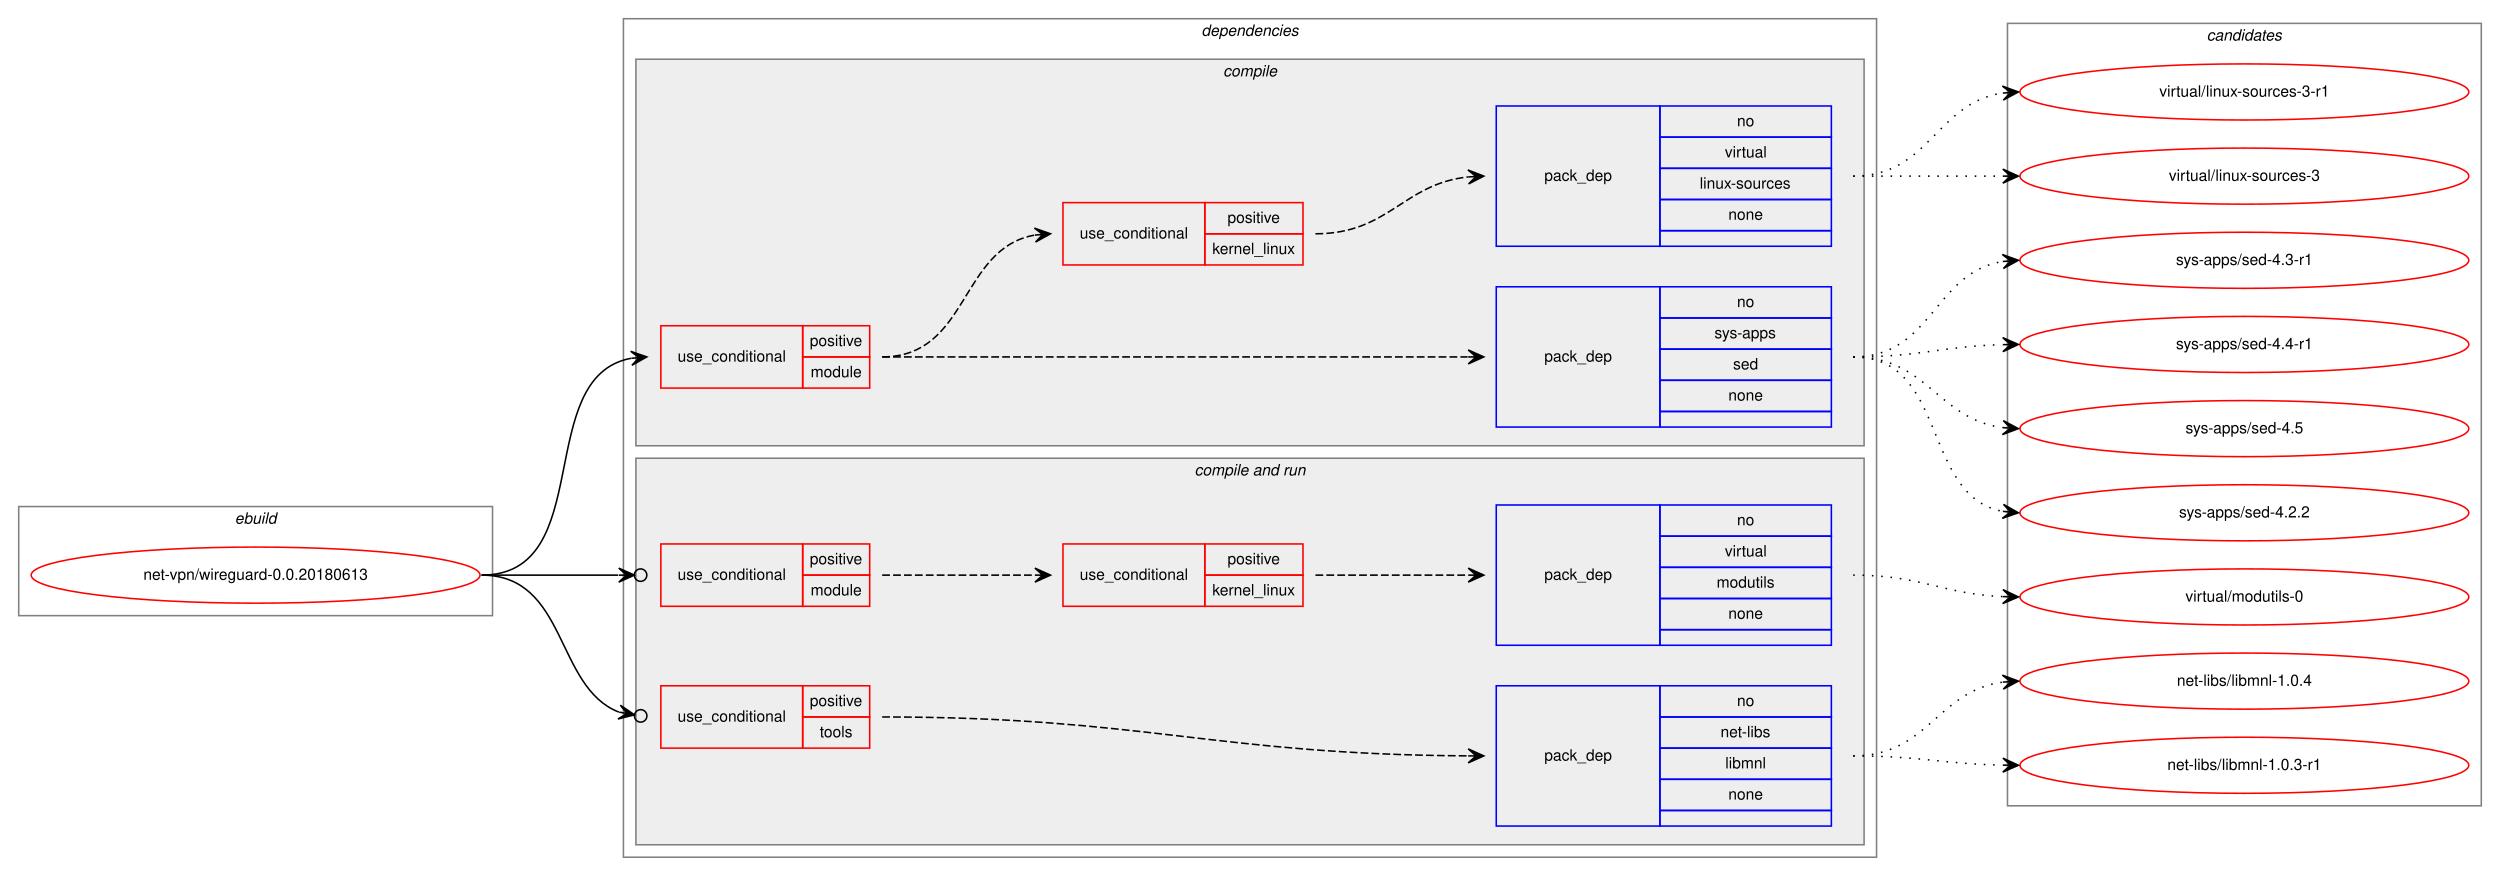
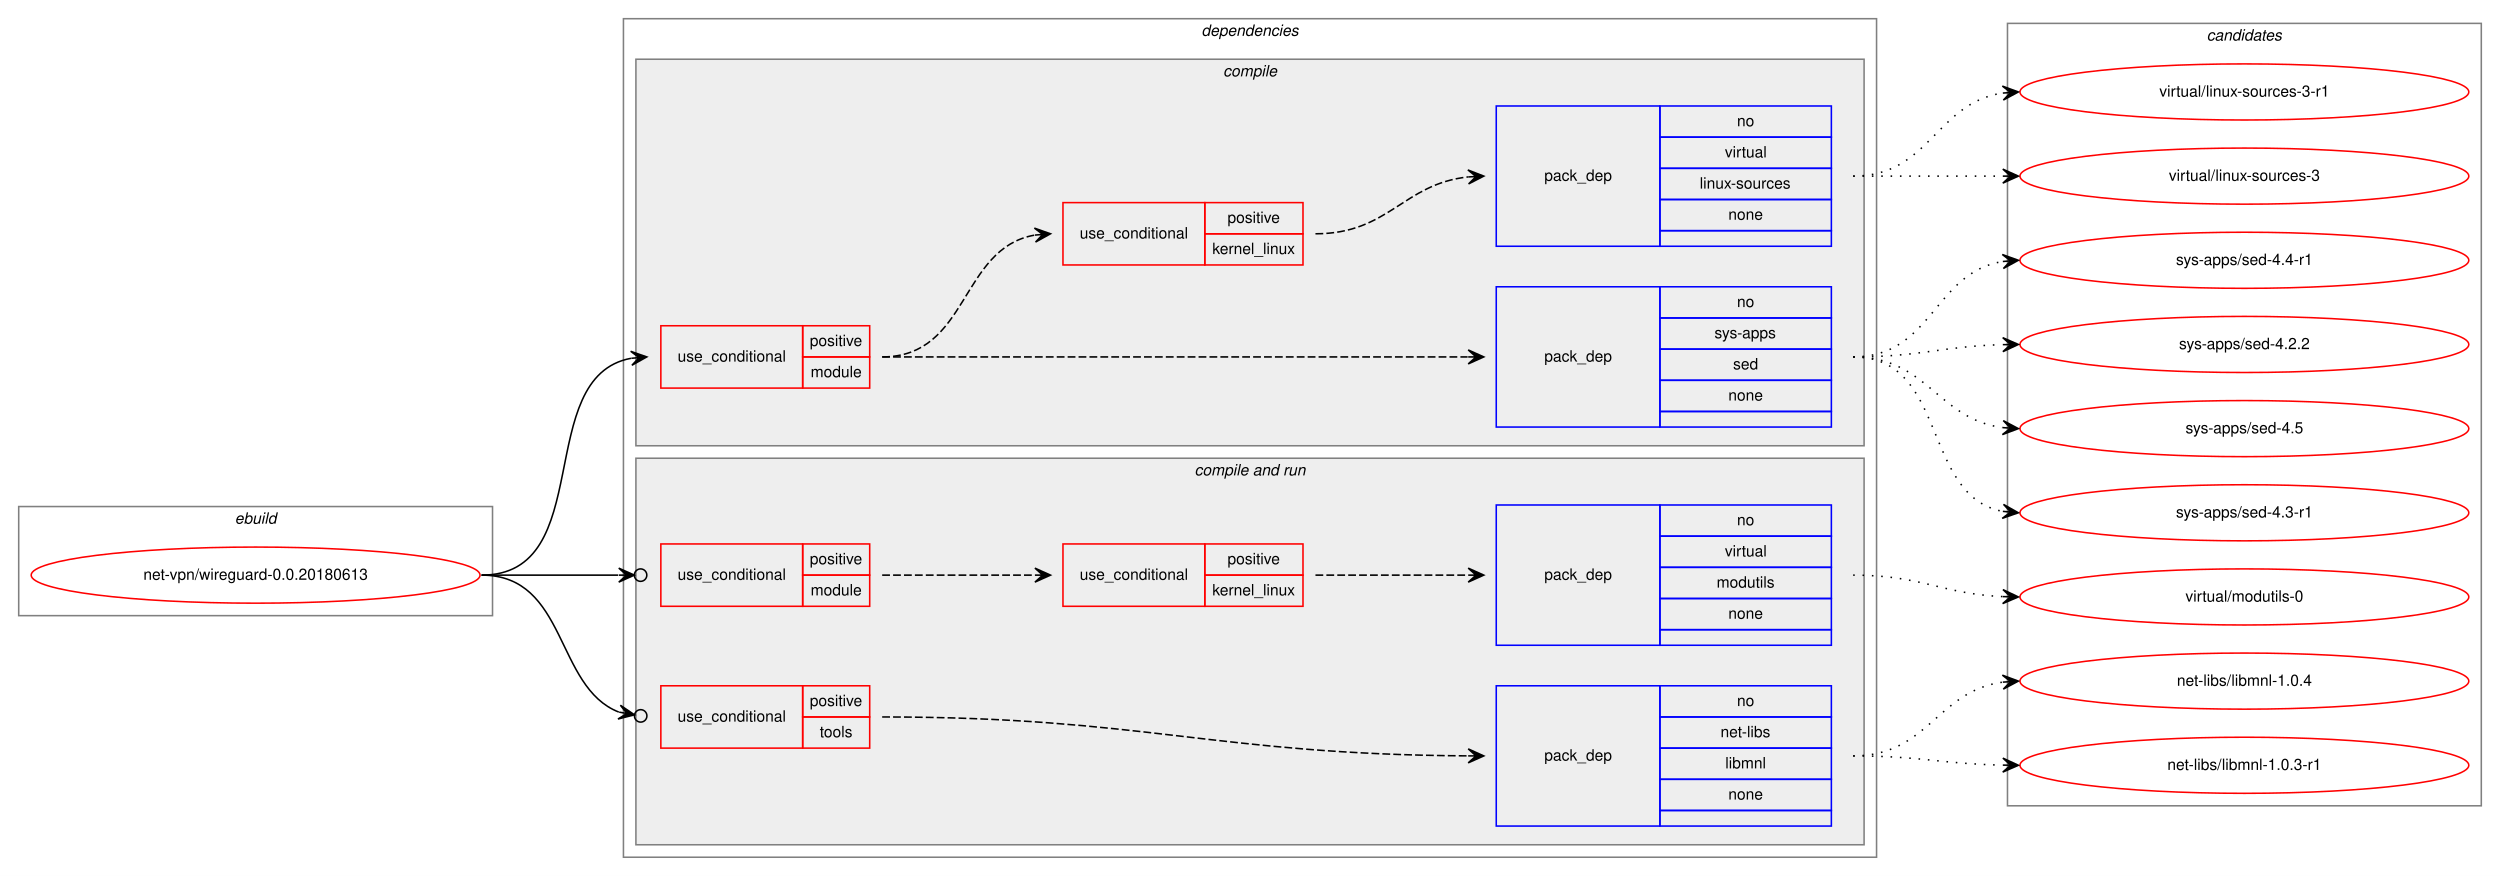
<svg xmlns="http://www.w3.org/2000/svg" xmlns:xlink="http://www.w3.org/1999/xlink" width="1604pt" height="562pt" viewBox="0.00 0.00 1604.00 562.00">
  <g id="graph0" class="graph" transform="scale(1 1) rotate(0) translate(4 558)">
    <polygon fill="white" stroke="transparent" points="-4,4 -4,-558 1600,-558 1600,4 -4,4" />
    <g id="clust1" class="cluster">
      <polygon fill="none" stroke="gray" points="8,-163 8,-233 312,-233 312,-163 8,-163" />
      <text text-anchor="start" x="146.66" y="-222" font-family="Helvetica,sans-Serif" font-style="italic" font-size="10.00">ebuild</text>
    </g>
    <g id="clust2" class="cluster">
      <polygon fill="none" stroke="gray" points="396,-8 396,-546 1200,-546 1200,-8 396,-8" />
      <text text-anchor="start" x="766.86" y="-535" font-family="Helvetica,sans-Serif" font-style="italic" font-size="10.00">dependencies</text>
    </g>
    <g id="clust3" class="cluster">
      <polygon fill="#eeeeee" stroke="gray" points="404,-272 404,-520 1192,-520 1192,-272 404,-272" />
      <text text-anchor="start" x="780.77" y="-509" font-family="Helvetica,sans-Serif" font-style="italic" font-size="10.00">compile</text>
    </g>
    <g id="clust8" class="cluster">
      <polygon fill="#eeeeee" stroke="gray" points="404,-16 404,-264 1192,-264 1192,-16 404,-16" />
      <text text-anchor="start" x="762.42" y="-253" font-family="Helvetica,sans-Serif" font-style="italic" font-size="10.00">compile and run</text>
    </g>
    <g id="clust15" class="cluster">
      <polygon fill="none" stroke="gray" points="1284,-41 1284,-543 1588,-543 1588,-41 1284,-41" />
      <text text-anchor="start" x="1411.82" y="-532" font-family="Helvetica,sans-Serif" font-style="italic" font-size="10.00">candidates</text>
    </g>
    <g id="node1" class="node">
      <g id="a_node1">
        <a xlink:href="../net-vpn/wireguard-0.0.20180613.svg" xlink:title="net-vpn/wireguard-0.0.20180613">
          <ellipse fill="none" stroke="red" cx="160" cy="-189" rx="144" ry="18" />
          <text text-anchor="middle" x="160" y="-186" font-family="Helvetica,sans-Serif" font-size="10.00">net-vpn/wireguard-0.0.20180613</text>
        </a>
      </g>
    </g>
    <g id="node2" class="node">
      <polygon fill="none" stroke="red" points="420,-309 420,-349 511,-349 511,-309 420,-309" />
      <text text-anchor="start" x="430.75" y="-326" font-family="Helvetica,sans-Serif" font-size="10.00">use_conditional</text>
      <polygon fill="none" stroke="red" points="511,-329 511,-349 554,-349 554,-329 511,-329" />
      <text text-anchor="start" x="515.55" y="-336" font-family="Helvetica,sans-Serif" font-size="10.00">positive</text>
      <polygon fill="none" stroke="red" points="511,-309 511,-329 554,-329 554,-309 511,-309" />
      <text text-anchor="start" x="516.1" y="-316" font-family="Helvetica,sans-Serif" font-size="10.00">module</text>
    </g>
    <g id="edge4" class="edge">
      <path fill="none" stroke="black" d="M305,-189C379.39,-189 337.37,-316.18 400.84,-328.11" />
      <polygon fill="black" stroke="black" points="411,-329 400.64,-332.61 406.02,-328.56 401.04,-328.12 401.04,-328.12 401.04,-328.12 406.02,-328.56 401.43,-323.64 411,-329 411,-329" />
    </g>
    <g id="node6" class="node">
      <polygon fill="none" stroke="red" points="420,-169 420,-209 511,-209 511,-169 420,-169" />
      <text text-anchor="start" x="430.75" y="-186" font-family="Helvetica,sans-Serif" font-size="10.00">use_conditional</text>
      <polygon fill="none" stroke="red" points="511,-189 511,-209 554,-209 554,-189 511,-189" />
      <text text-anchor="start" x="515.55" y="-196" font-family="Helvetica,sans-Serif" font-size="10.00">positive</text>
      <polygon fill="none" stroke="red" points="511,-169 511,-189 554,-189 554,-169 511,-169" />
      <text text-anchor="start" x="516.1" y="-176" font-family="Helvetica,sans-Serif" font-size="10.00">module</text>
    </g>
    <g id="edge7" class="edge">
      <path fill="none" stroke="black" d="M305,-189C345.3,-189 359.75,-189 392.57,-189" />
      <ellipse fill="none" stroke="black" cx="407" cy="-189" rx="4" ry="4" />
      <polygon fill="black" stroke="black" points="403,-189 393,-193.5 398,-189 393,-189 393,-189 393,-189 398,-189 393,-184.5 403,-189 403,-189" />
    </g>
    <g id="node9" class="node">
      <polygon fill="none" stroke="red" points="420,-78 420,-118 511,-118 511,-78 420,-78" />
      <text text-anchor="start" x="430.75" y="-95" font-family="Helvetica,sans-Serif" font-size="10.00">use_conditional</text>
      <polygon fill="none" stroke="red" points="511,-98 511,-118 554,-118 554,-98 511,-98" />
      <text text-anchor="start" x="515.55" y="-105" font-family="Helvetica,sans-Serif" font-size="10.00">positive</text>
      <polygon fill="none" stroke="red" points="511,-78 511,-98 554,-98 554,-78 511,-78" />
      <text text-anchor="start" x="521.94" y="-85" font-family="Helvetica,sans-Serif" font-size="10.00">tools</text>
    </g>
    <g id="edge9" class="edge">
      <path fill="none" stroke="black" d="M305,-189C360.18,-189 351.96,-117.13 393.03,-101.13" />
      <ellipse fill="none" stroke="black" cx="407.06" cy="-98.69" rx="4" ry="4" />
      <polygon fill="black" stroke="black" points="403.12,-99.37 394.04,-105.52 398.19,-100.23 393.27,-101.09 393.27,-101.09 393.27,-101.09 398.19,-100.23 392.49,-96.66 403.12,-99.37 403.12,-99.37" />
    </g>
    <g id="node3" class="node">
      <polygon fill="none" stroke="blue" points="956,-284 956,-374 1061,-374 1061,-284 956,-284" />
      <text text-anchor="start" x="986.82" y="-326" font-family="Helvetica,sans-Serif" font-size="10.00">pack_dep</text>
      <polygon fill="none" stroke="blue" points="1061,-354 1061,-374 1171,-374 1171,-354 1061,-354" />
      <text text-anchor="start" x="1110.44" y="-361" font-family="Helvetica,sans-Serif" font-size="10.00">no</text>
      <polygon fill="none" stroke="blue" points="1061,-334 1061,-354 1171,-354 1171,-334 1061,-334" />
      <text text-anchor="start" x="1095.99" y="-341" font-family="Helvetica,sans-Serif" font-size="10.00">sys-apps</text>
      <polygon fill="none" stroke="blue" points="1061,-314 1061,-334 1171,-334 1171,-314 1061,-314" />
      <text text-anchor="start" x="1107.94" y="-321" font-family="Helvetica,sans-Serif" font-size="10.00">sed</text>
      <polygon fill="none" stroke="blue" points="1061,-294 1061,-314 1171,-314 1171,-294 1061,-294" />
      <text text-anchor="start" x="1104.88" y="-301" font-family="Helvetica,sans-Serif" font-size="10.00">none</text>
      <polygon fill="none" stroke="blue" points="1061,-284 1061,-294 1171,-294 1171,-284 1061,-284" />
    </g>
    <g id="edge1" class="edge">
      <path fill="none" stroke="black" stroke-dasharray="5,2" d="M562,-329C730.04,-329 774.63,-329 937.61,-329" />
      <polygon fill="black" stroke="black" points="948,-329 938,-333.5 943,-329 938,-329 938,-329 938,-329 943,-329 938,-324.5 948,-329 948,-329" />
    </g>
    <g id="node4" class="node">
      <polygon fill="none" stroke="red" points="678,-388 678,-428 769,-428 769,-388 678,-388" />
      <text text-anchor="start" x="688.75" y="-405" font-family="Helvetica,sans-Serif" font-size="10.00">use_conditional</text>
      <polygon fill="none" stroke="red" points="769,-408 769,-428 832,-428 832,-408 769,-408" />
      <text text-anchor="start" x="783.55" y="-415" font-family="Helvetica,sans-Serif" font-size="10.00">positive</text>
      <polygon fill="none" stroke="red" points="769,-388 769,-408 832,-408 832,-388 769,-388" />
      <text text-anchor="start" x="773.82" y="-395" font-family="Helvetica,sans-Serif" font-size="10.00">kernel_linux</text>
    </g>
    <g id="edge3" class="edge">
      <path fill="none" stroke="black" stroke-dasharray="5,2" d="M562,-329C617.87,-329 611.6,-398.72 659.94,-407.17" />
      <polygon fill="black" stroke="black" points="670,-408 659.66,-411.66 665.02,-407.59 660.03,-407.17 660.03,-407.17 660.03,-407.17 665.02,-407.59 660.41,-402.69 670,-408 670,-408" />
    </g>
    <g id="node11" class="node">
      <g id="a_node11">
-         <a xlink:href="../sys-apps/sed-4.2.2.svg" xlink:title="sys-apps/sed-4.2.2">
+         <a xlink:href="../sys-apps/sed-4.3-r1.svg" xlink:title="sys-apps/sed-4.3-r1">
          <ellipse fill="none" stroke="red" cx="1436" cy="-229" rx="144" ry="18" />
-           <text text-anchor="middle" x="1436" y="-226" font-family="Helvetica,sans-Serif" font-size="10.00">sys-apps/sed-4.2.2</text>
+           <text text-anchor="middle" x="1436" y="-226" font-family="Helvetica,sans-Serif" font-size="10.00">sys-apps/sed-4.3-r1</text>
        </a>
      </g>
    </g>
    <g id="edge10" class="edge">
      <path fill="none" stroke="black" stroke-dasharray="1,5" d="M1185,-329C1246.1,-329 1228.62,-240.01 1280.81,-229.93" />
      <polygon fill="black" stroke="black" points="1291,-229 1281.45,-234.39 1286.02,-229.45 1281.04,-229.91 1281.04,-229.91 1281.04,-229.91 1286.02,-229.45 1280.63,-225.42 1291,-229 1291,-229" />
    </g>
    <g id="node12" class="node">
      <g id="a_node12">
-         <a xlink:href="../sys-apps/sed-4.3-r1.svg" xlink:title="sys-apps/sed-4.3-r1">
+         <a xlink:href="../sys-apps/sed-4.4-r1.svg" xlink:title="sys-apps/sed-4.4-r1">
          <ellipse fill="none" stroke="red" cx="1436" cy="-391" rx="144" ry="18" />
-           <text text-anchor="middle" x="1436" y="-388" font-family="Helvetica,sans-Serif" font-size="10.00">sys-apps/sed-4.3-r1</text>
+           <text text-anchor="middle" x="1436" y="-388" font-family="Helvetica,sans-Serif" font-size="10.00">sys-apps/sed-4.4-r1</text>
        </a>
      </g>
    </g>
    <g id="edge11" class="edge">
      <path fill="none" stroke="black" stroke-dasharray="1,5" d="M1185,-329C1235.95,-329 1236.59,-383.04 1280.86,-390.22" />
      <polygon fill="black" stroke="black" points="1291,-391 1280.68,-394.72 1286.01,-390.61 1281.03,-390.23 1281.03,-390.23 1281.03,-390.23 1286.01,-390.61 1281.38,-385.74 1291,-391 1291,-391" />
    </g>
    <g id="node13" class="node">
      <g id="a_node13">
-         <a xlink:href="../sys-apps/sed-4.4-r1.svg" xlink:title="sys-apps/sed-4.4-r1">
+         <a xlink:href="../sys-apps/sed-4.2.2.svg" xlink:title="sys-apps/sed-4.2.2">
          <ellipse fill="none" stroke="red" cx="1436" cy="-337" rx="144" ry="18" />
-           <text text-anchor="middle" x="1436" y="-334" font-family="Helvetica,sans-Serif" font-size="10.00">sys-apps/sed-4.4-r1</text>
+           <text text-anchor="middle" x="1436" y="-334" font-family="Helvetica,sans-Serif" font-size="10.00">sys-apps/sed-4.2.2</text>
        </a>
      </g>
    </g>
    <g id="edge12" class="edge">
      <path fill="none" stroke="black" stroke-dasharray="1,5" d="M1185,-329C1228.55,-329 1241.74,-335.8 1280.55,-336.86" />
      <polygon fill="black" stroke="black" points="1291,-337 1280.94,-341.37 1286,-336.93 1281,-336.87 1281,-336.87 1281,-336.87 1286,-336.93 1281.06,-332.37 1291,-337 1291,-337" />
    </g>
    <g id="node14" class="node">
      <g id="a_node14">
        <a xlink:href="../sys-apps/sed-4.5.svg" xlink:title="sys-apps/sed-4.5">
          <ellipse fill="none" stroke="red" cx="1436" cy="-283" rx="144" ry="18" />
          <text text-anchor="middle" x="1436" y="-280" font-family="Helvetica,sans-Serif" font-size="10.00">sys-apps/sed-4.5</text>
        </a>
      </g>
    </g>
    <g id="edge13" class="edge">
      <path fill="none" stroke="black" stroke-dasharray="1,5" d="M1185,-329C1232.74,-329 1238.94,-289.24 1280.85,-283.65" />
      <polygon fill="black" stroke="black" points="1291,-283 1281.31,-288.13 1286.01,-283.32 1281.02,-283.64 1281.02,-283.64 1281.02,-283.64 1286.01,-283.32 1280.73,-279.15 1291,-283 1291,-283" />
    </g>
    <g id="node5" class="node">
      <polygon fill="none" stroke="blue" points="956,-400 956,-490 1061,-490 1061,-400 956,-400" />
      <text text-anchor="start" x="986.82" y="-442" font-family="Helvetica,sans-Serif" font-size="10.00">pack_dep</text>
      <polygon fill="none" stroke="blue" points="1061,-470 1061,-490 1171,-490 1171,-470 1061,-470" />
      <text text-anchor="start" x="1110.44" y="-477" font-family="Helvetica,sans-Serif" font-size="10.00">no</text>
      <polygon fill="none" stroke="blue" points="1061,-450 1061,-470 1171,-470 1171,-450 1061,-450" />
      <text text-anchor="start" x="1102.66" y="-457" font-family="Helvetica,sans-Serif" font-size="10.00">virtual</text>
      <polygon fill="none" stroke="blue" points="1061,-430 1061,-450 1171,-450 1171,-430 1061,-430" />
      <text text-anchor="start" x="1086.54" y="-437" font-family="Helvetica,sans-Serif" font-size="10.00">linux-sources</text>
      <polygon fill="none" stroke="blue" points="1061,-410 1061,-430 1171,-430 1171,-410 1061,-410" />
      <text text-anchor="start" x="1104.88" y="-417" font-family="Helvetica,sans-Serif" font-size="10.00">none</text>
      <polygon fill="none" stroke="blue" points="1061,-400 1061,-410 1171,-410 1171,-400 1061,-400" />
    </g>
    <g id="edge2" class="edge">
      <path fill="none" stroke="black" stroke-dasharray="5,2" d="M840,-408C887.17,-408 896.13,-439.98 937.92,-444.48" />
      <polygon fill="black" stroke="black" points="948,-445 937.78,-448.98 943.01,-444.74 938.01,-444.48 938.01,-444.48 938.01,-444.48 943.01,-444.74 938.25,-439.99 948,-445 948,-445" />
    </g>
    <g id="node15" class="node">
      <g id="a_node15">
        <a xlink:href="../virtual/linux-sources-3.svg" xlink:title="virtual/linux-sources-3">
          <ellipse fill="none" stroke="red" cx="1436" cy="-445" rx="144" ry="18" />
          <text text-anchor="middle" x="1436" y="-442" font-family="Helvetica,sans-Serif" font-size="10.00">virtual/linux-sources-3</text>
        </a>
      </g>
    </g>
    <g id="edge14" class="edge">
      <path fill="none" stroke="black" stroke-dasharray="1,5" d="M1185,-445C1228.43,-445 1241.83,-445 1280.57,-445" />
      <polygon fill="black" stroke="black" points="1291,-445 1281,-449.5 1286,-445 1281,-445 1281,-445 1281,-445 1286,-445 1281,-440.5 1291,-445 1291,-445" />
    </g>
    <g id="node16" class="node">
      <g id="a_node16">
        <a xlink:href="../virtual/linux-sources-3-r1.svg" xlink:title="virtual/linux-sources-3-r1">
          <ellipse fill="none" stroke="red" cx="1436" cy="-499" rx="144" ry="18" />
          <text text-anchor="middle" x="1436" y="-496" font-family="Helvetica,sans-Serif" font-size="10.00">virtual/linux-sources-3-r1</text>
        </a>
      </g>
    </g>
    <g id="edge15" class="edge">
      <path fill="none" stroke="black" stroke-dasharray="1,5" d="M1185,-445C1234.26,-445 1237.85,-491.87 1280.86,-498.28" />
      <polygon fill="black" stroke="black" points="1291,-499 1280.71,-502.78 1286.01,-498.64 1281.03,-498.29 1281.03,-498.29 1281.03,-498.29 1286.01,-498.64 1281.35,-493.8 1291,-499 1291,-499" />
    </g>
    <g id="node7" class="node">
      <polygon fill="none" stroke="red" points="678,-169 678,-209 769,-209 769,-169 678,-169" />
      <text text-anchor="start" x="688.75" y="-186" font-family="Helvetica,sans-Serif" font-size="10.00">use_conditional</text>
      <polygon fill="none" stroke="red" points="769,-189 769,-209 832,-209 832,-189 769,-189" />
      <text text-anchor="start" x="783.55" y="-196" font-family="Helvetica,sans-Serif" font-size="10.00">positive</text>
      <polygon fill="none" stroke="red" points="769,-169 769,-189 832,-189 832,-169 769,-169" />
      <text text-anchor="start" x="773.82" y="-176" font-family="Helvetica,sans-Serif" font-size="10.00">kernel_linux</text>
    </g>
    <g id="edge6" class="edge">
      <path fill="none" stroke="black" stroke-dasharray="5,2" d="M562,-189C606.44,-189 620.02,-189 659.88,-189" />
      <polygon fill="black" stroke="black" points="670,-189 660,-193.5 665,-189 660,-189 660,-189 660,-189 665,-189 660,-184.5 670,-189 670,-189" />
    </g>
    <g id="node8" class="node">
      <polygon fill="none" stroke="blue" points="956,-144 956,-234 1061,-234 1061,-144 956,-144" />
      <text text-anchor="start" x="986.82" y="-186" font-family="Helvetica,sans-Serif" font-size="10.00">pack_dep</text>
      <polygon fill="none" stroke="blue" points="1061,-214 1061,-234 1171,-234 1171,-214 1061,-214" />
      <text text-anchor="start" x="1110.44" y="-221" font-family="Helvetica,sans-Serif" font-size="10.00">no</text>
      <polygon fill="none" stroke="blue" points="1061,-194 1061,-214 1171,-214 1171,-194 1061,-194" />
      <text text-anchor="start" x="1102.66" y="-201" font-family="Helvetica,sans-Serif" font-size="10.00">virtual</text>
      <polygon fill="none" stroke="blue" points="1061,-174 1061,-194 1171,-194 1171,-174 1061,-174" />
      <text text-anchor="start" x="1097.38" y="-181" font-family="Helvetica,sans-Serif" font-size="10.00">modutils</text>
      <polygon fill="none" stroke="blue" points="1061,-154 1061,-174 1171,-174 1171,-154 1061,-154" />
      <text text-anchor="start" x="1104.88" y="-161" font-family="Helvetica,sans-Serif" font-size="10.00">none</text>
      <polygon fill="none" stroke="blue" points="1061,-144 1061,-154 1171,-154 1171,-144 1061,-144" />
    </g>
    <g id="edge5" class="edge">
      <path fill="none" stroke="black" stroke-dasharray="5,2" d="M840,-189C884.44,-189 898.02,-189 937.88,-189" />
      <polygon fill="black" stroke="black" points="948,-189 938,-193.5 943,-189 938,-189 938,-189 938,-189 943,-189 938,-184.5 948,-189 948,-189" />
    </g>
    <g id="node17" class="node">
      <g id="a_node17">
        <a xlink:href="../virtual/modutils-0.svg" xlink:title="virtual/modutils-0">
          <ellipse fill="none" stroke="red" cx="1436" cy="-175" rx="144" ry="18" />
          <text text-anchor="middle" x="1436" y="-172" font-family="Helvetica,sans-Serif" font-size="10.00">virtual/modutils-0</text>
        </a>
      </g>
    </g>
    <g id="edge16" class="edge">
      <path fill="none" stroke="black" stroke-dasharray="1,5" d="M1185,-189C1228.99,-189 1241.65,-177 1280.99,-175.22" />
      <polygon fill="black" stroke="black" points="1291,-175 1281.1,-179.72 1286,-175.11 1281,-175.22 1281,-175.22 1281,-175.22 1286,-175.11 1280.9,-170.72 1291,-175 1291,-175" />
    </g>
    <g id="node10" class="node">
      <polygon fill="none" stroke="blue" points="956,-28 956,-118 1061,-118 1061,-28 956,-28" />
      <text text-anchor="start" x="986.82" y="-70" font-family="Helvetica,sans-Serif" font-size="10.00">pack_dep</text>
      <polygon fill="none" stroke="blue" points="1061,-98 1061,-118 1171,-118 1171,-98 1061,-98" />
      <text text-anchor="start" x="1110.44" y="-105" font-family="Helvetica,sans-Serif" font-size="10.00">no</text>
      <polygon fill="none" stroke="blue" points="1061,-78 1061,-98 1171,-98 1171,-78 1061,-78" />
      <text text-anchor="start" x="1099.88" y="-85" font-family="Helvetica,sans-Serif" font-size="10.00">net-libs</text>
      <polygon fill="none" stroke="blue" points="1061,-58 1061,-78 1171,-78 1171,-58 1061,-58" />
      <text text-anchor="start" x="1102.94" y="-65" font-family="Helvetica,sans-Serif" font-size="10.00">libmnl</text>
      <polygon fill="none" stroke="blue" points="1061,-38 1061,-58 1171,-58 1171,-38 1061,-38" />
      <text text-anchor="start" x="1104.88" y="-45" font-family="Helvetica,sans-Serif" font-size="10.00">none</text>
      <polygon fill="none" stroke="blue" points="1061,-28 1061,-38 1171,-38 1171,-28 1061,-28" />
    </g>
    <g id="edge8" class="edge">
      <path fill="none" stroke="black" stroke-dasharray="5,2" d="M562,-98C730.39,-98 774.3,-74.01 937.58,-73.03" />
      <polygon fill="black" stroke="black" points="948,-73 938.01,-77.53 943,-73.01 938,-73.03 938,-73.03 938,-73.03 943,-73.01 937.99,-68.53 948,-73 948,-73" />
    </g>
    <g id="node18" class="node">
      <g id="a_node18">
        <a xlink:href="../net-libs/libmnl-1.0.3-r1.svg" xlink:title="net-libs/libmnl-1.0.3-r1">
          <ellipse fill="none" stroke="red" cx="1436" cy="-67" rx="144" ry="18" />
          <text text-anchor="middle" x="1436" y="-64" font-family="Helvetica,sans-Serif" font-size="10.00">net-libs/libmnl-1.0.3-r1</text>
        </a>
      </g>
    </g>
    <g id="edge17" class="edge">
      <path fill="none" stroke="black" stroke-dasharray="1,5" d="M1185,-73C1228.5,-73 1241.78,-67.9 1280.56,-67.1" />
      <polygon fill="black" stroke="black" points="1291,-67 1281.05,-71.6 1286,-67.05 1281,-67.1 1281,-67.1 1281,-67.1 1286,-67.05 1280.96,-62.6 1291,-67 1291,-67" />
    </g>
    <g id="node19" class="node">
      <g id="a_node19">
        <a xlink:href="../net-libs/libmnl-1.0.4.svg" xlink:title="net-libs/libmnl-1.0.4">
          <ellipse fill="none" stroke="red" cx="1436" cy="-121" rx="144" ry="18" />
          <text text-anchor="middle" x="1436" y="-118" font-family="Helvetica,sans-Serif" font-size="10.00">net-libs/libmnl-1.0.4</text>
        </a>
      </g>
    </g>
    <g id="edge18" class="edge">
      <path fill="none" stroke="black" stroke-dasharray="1,5" d="M1185,-73C1233.08,-73 1238.68,-114.49 1280.79,-120.32" />
      <polygon fill="black" stroke="black" points="1291,-121 1280.72,-124.83 1286.01,-120.67 1281.02,-120.34 1281.02,-120.34 1281.02,-120.34 1286.01,-120.67 1281.32,-115.85 1291,-121 1291,-121" />
    </g>
  </g>
</svg>
